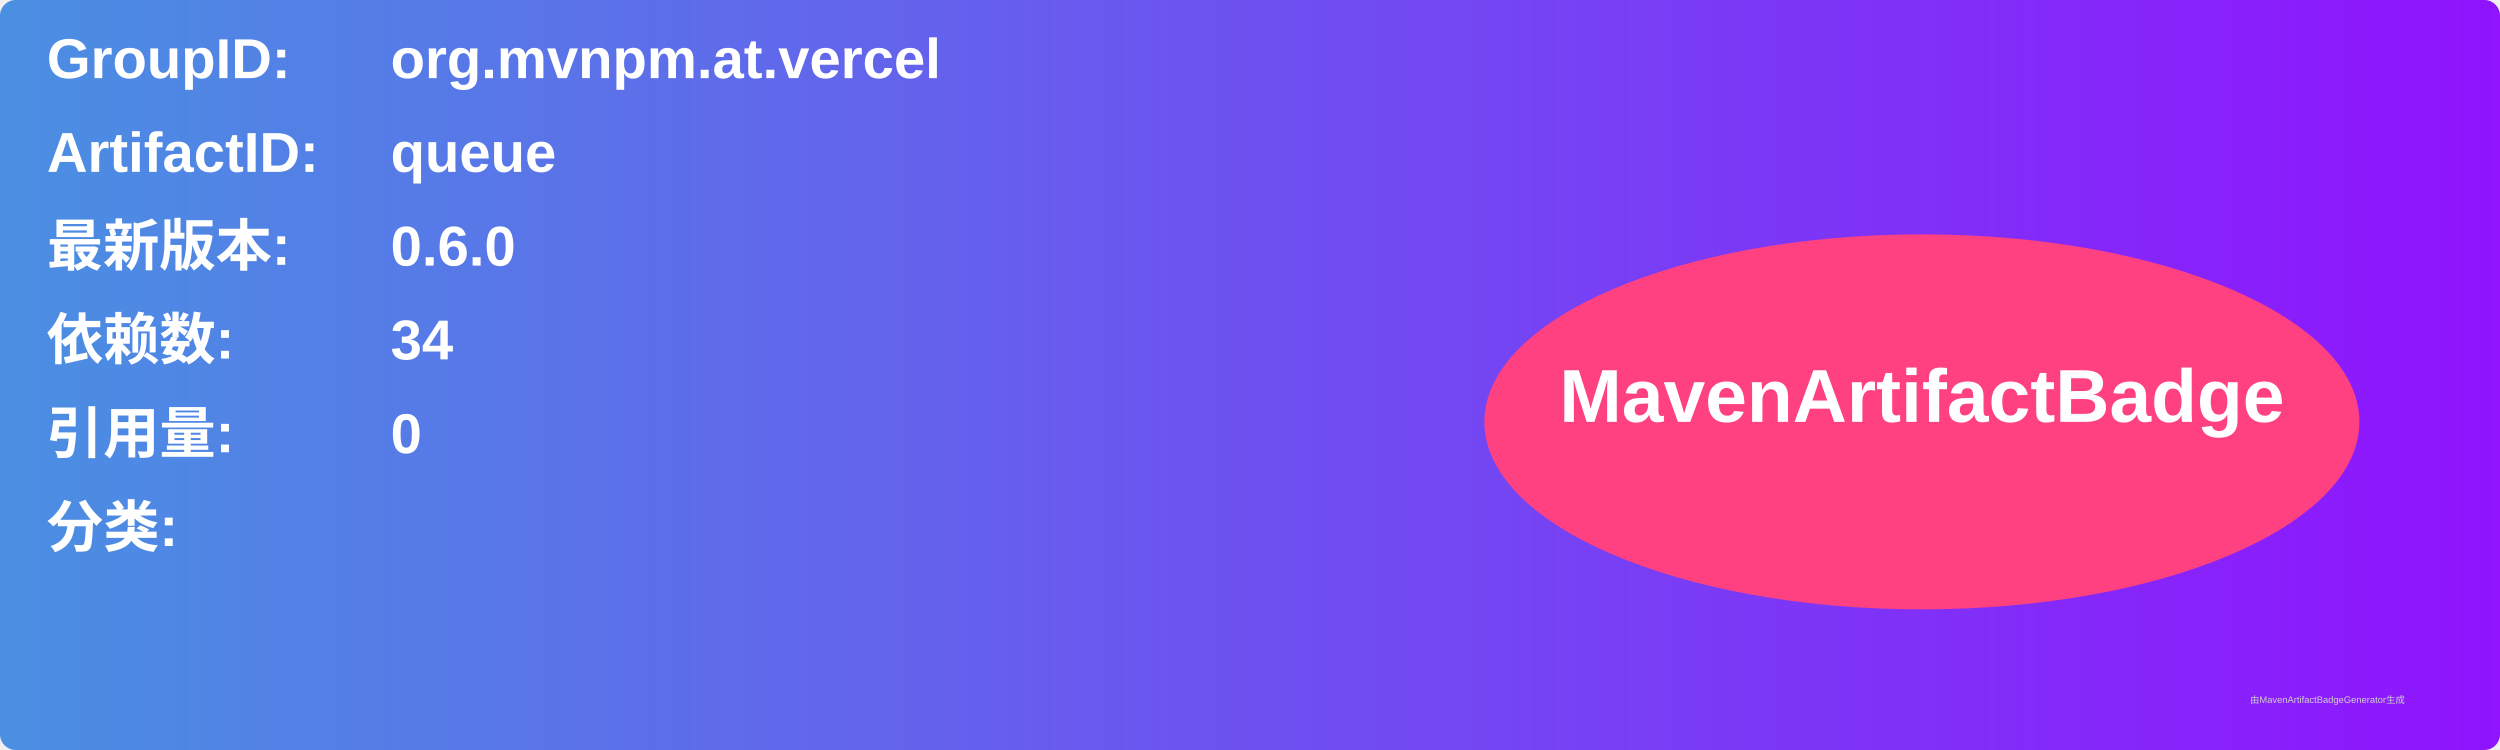
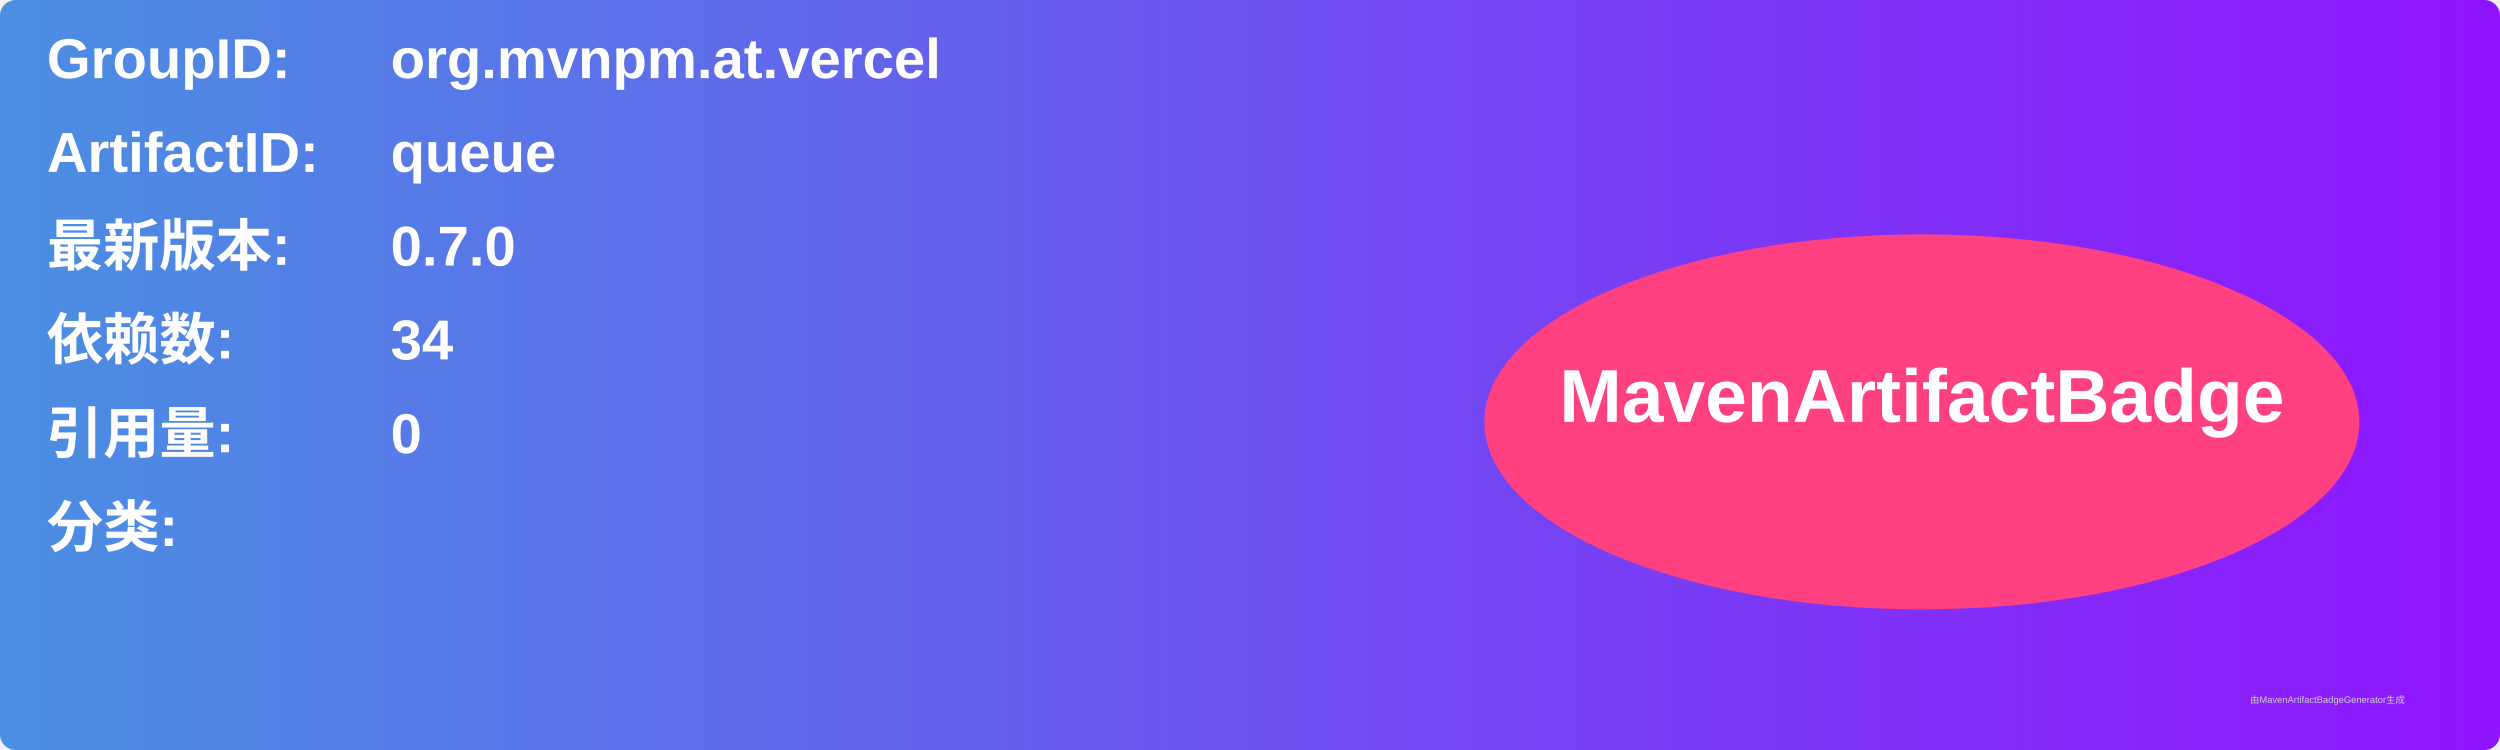
<svg xmlns="http://www.w3.org/2000/svg" width="800" height="240" viewBox="0 0 800 240">
  <linearGradient id="grad" x1="0%" y1="0%" x2="100%" y2="0%">
    <stop offset="0%" stop-color="#4a90e2" />
    <stop offset="100%" stop-color="#9013fe" />
  </linearGradient>
  <rect width="100%" height="100%" rx="5" ry="5" fill="url(#grad)" />
  <g transform="translate(15, 15)">
    <text x="0" y="10" font-family="Arial" font-size="18" fill="white" font-weight="bold" width="260">GroupID:</text>
    <text x="110" y="10" font-family="Arial" font-size="18" fill="white" font-weight="bold" width="460">org.mvnpm.at.vercel</text>
    <text x="0" y="40" font-family="Arial" font-size="18" fill="white" font-weight="bold" width="260">ArtifactID:</text>
    <text x="110" y="40" font-family="Arial" font-size="18" fill="white" font-weight="bold" width="460">queue</text>
    <text x="0" y="70" font-family="Arial" font-size="18" fill="white" font-weight="bold">最新版本:</text>
    <text x="110" y="70" font-family="Arial" font-size="18" fill="white" font-weight="bold">
-       <tspan font-weight="bold">0.6.0</tspan>
+       <tspan font-weight="bold">0.7.0</tspan>
    </text>
    <text x="0" y="100" font-family="Arial" font-size="18" fill="white" font-weight="bold">依赖数: </text>
    <text x="110" y="100" font-family="Arial" font-size="18" fill="white">
      <tspan font-weight="bold">34</tspan>
    </text>
    <text x="0" y="130" font-family="Arial" font-size="18" fill="white" font-weight="bold">引用量: </text>
    <text x="110" y="130" font-family="Arial" font-size="18" fill="white">
      <tspan font-weight="bold">0</tspan>
    </text>
    <text x="0" y="160" font-family="Arial" font-size="18" fill="white" font-weight="bold">分类:</text>
    <text x="10" y="190" font-family="Arial" font-size="10" fill="white">
      <tspan font-weight="bold" />
    </text>
    <ellipse cx="600" cy="120" rx="140" ry="60" fill="#ff4081" />
    <text x="600" y="120" text-anchor="middle" font-family="Arial" font-size="24" fill="white" font-weight="bold">MavenArtifactBadge</text>
  </g>
  <text x="720" y="225" font-family="Arial" font-size="3" fill="#d0d0d0">由MavenArtifactBadgeGenerator生成</text>
</svg>
